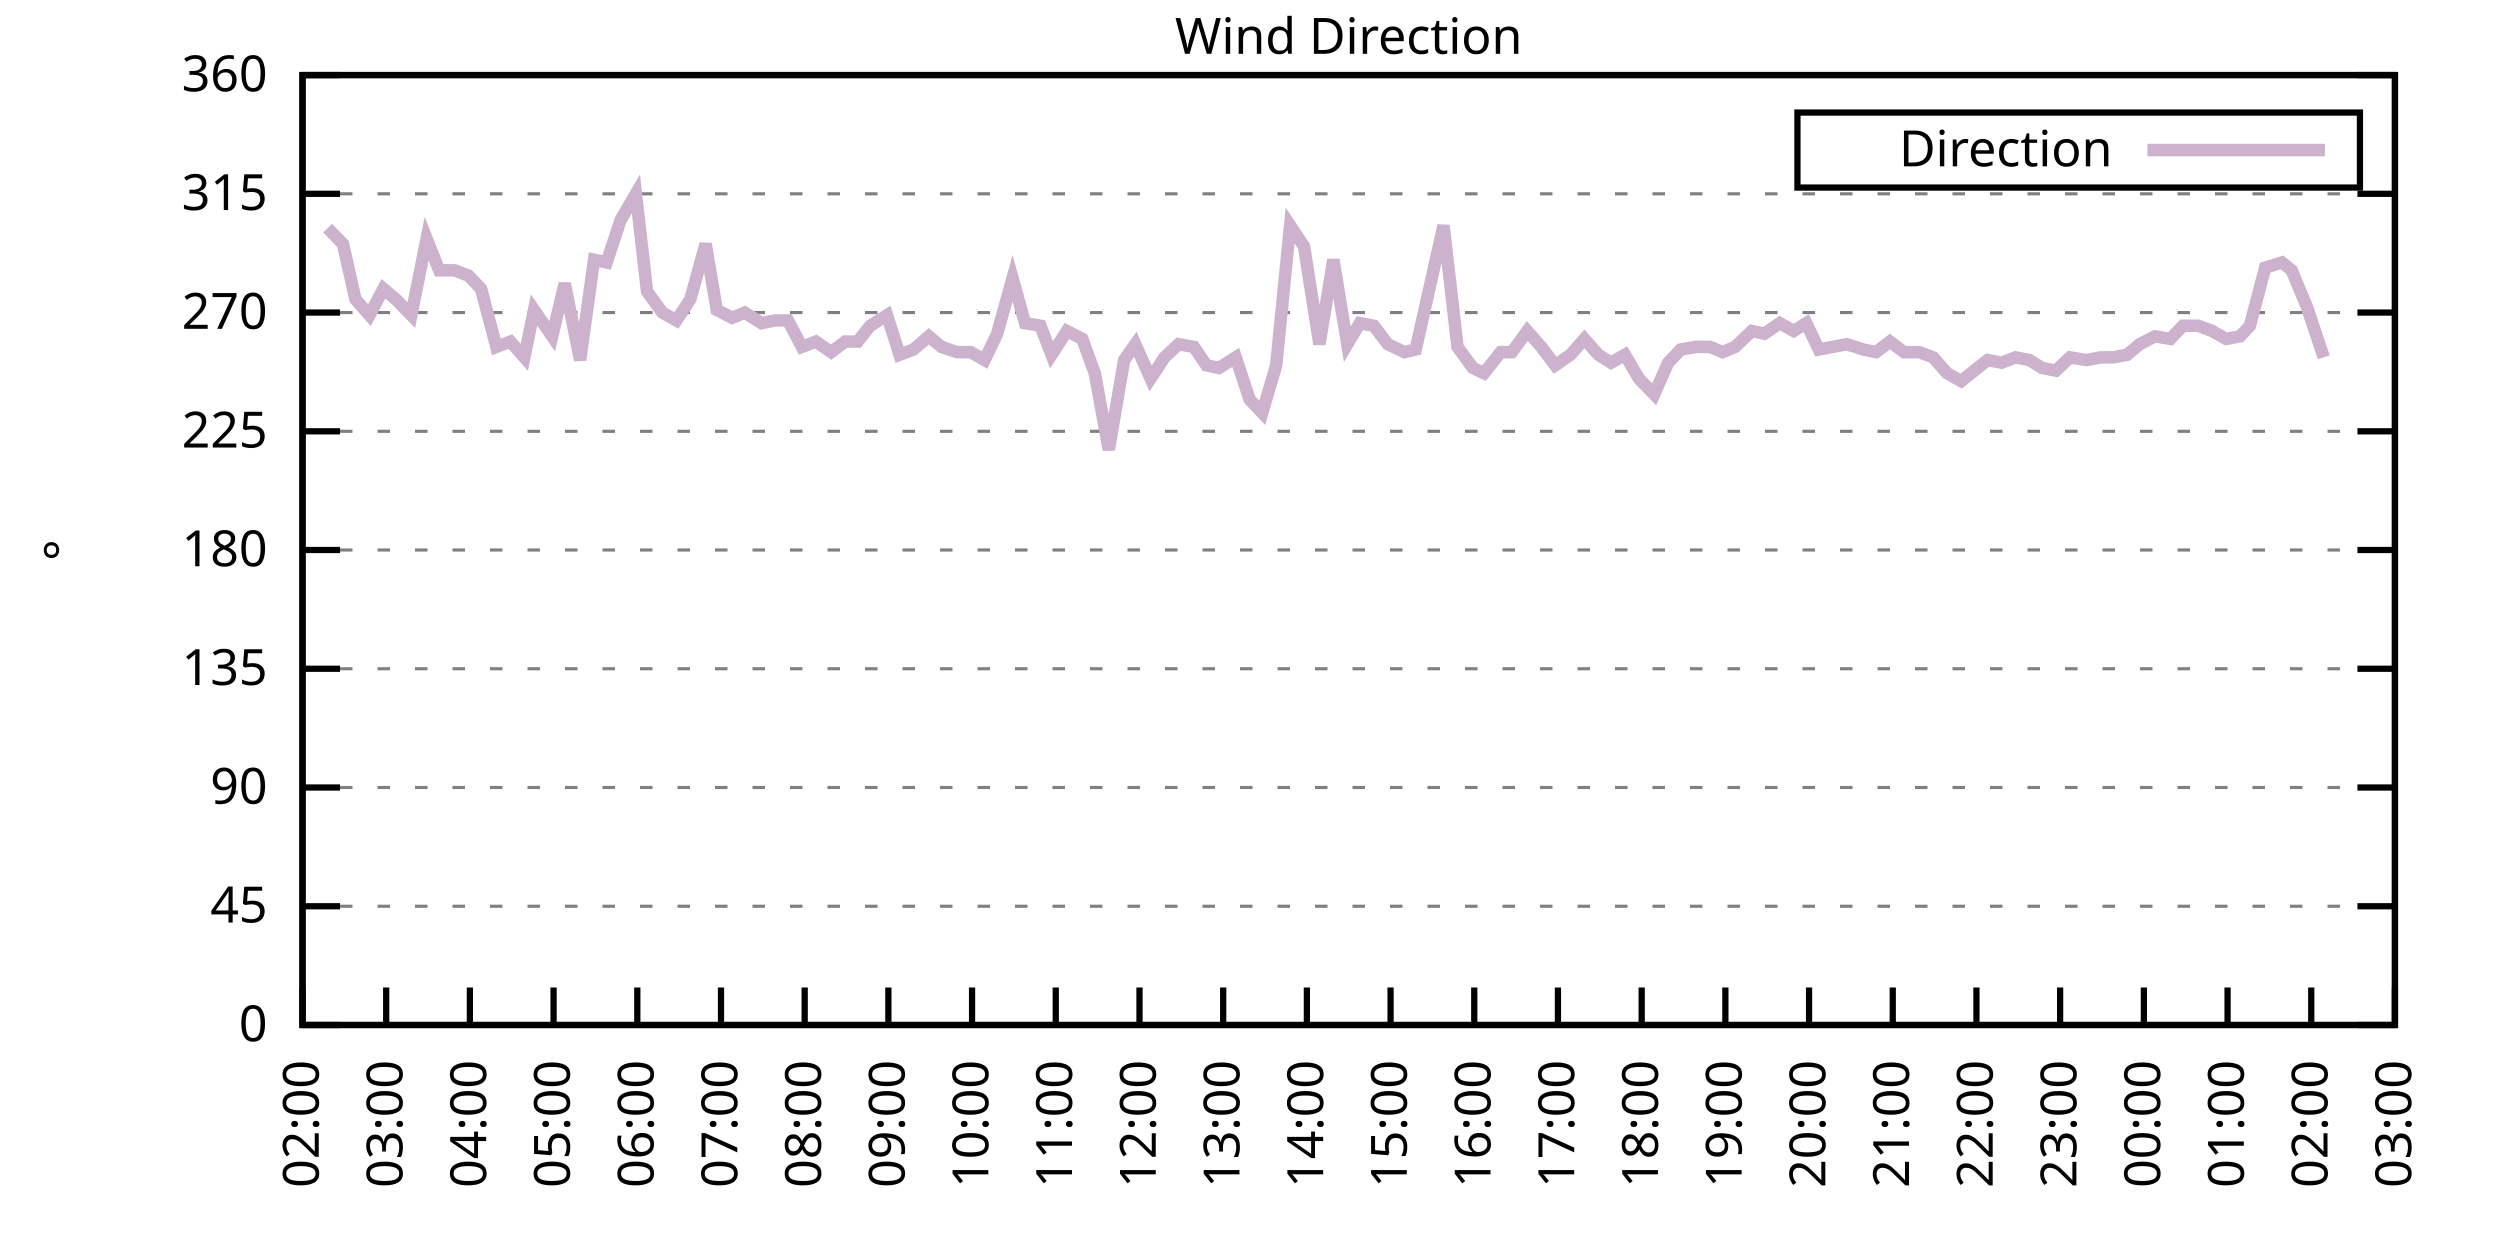
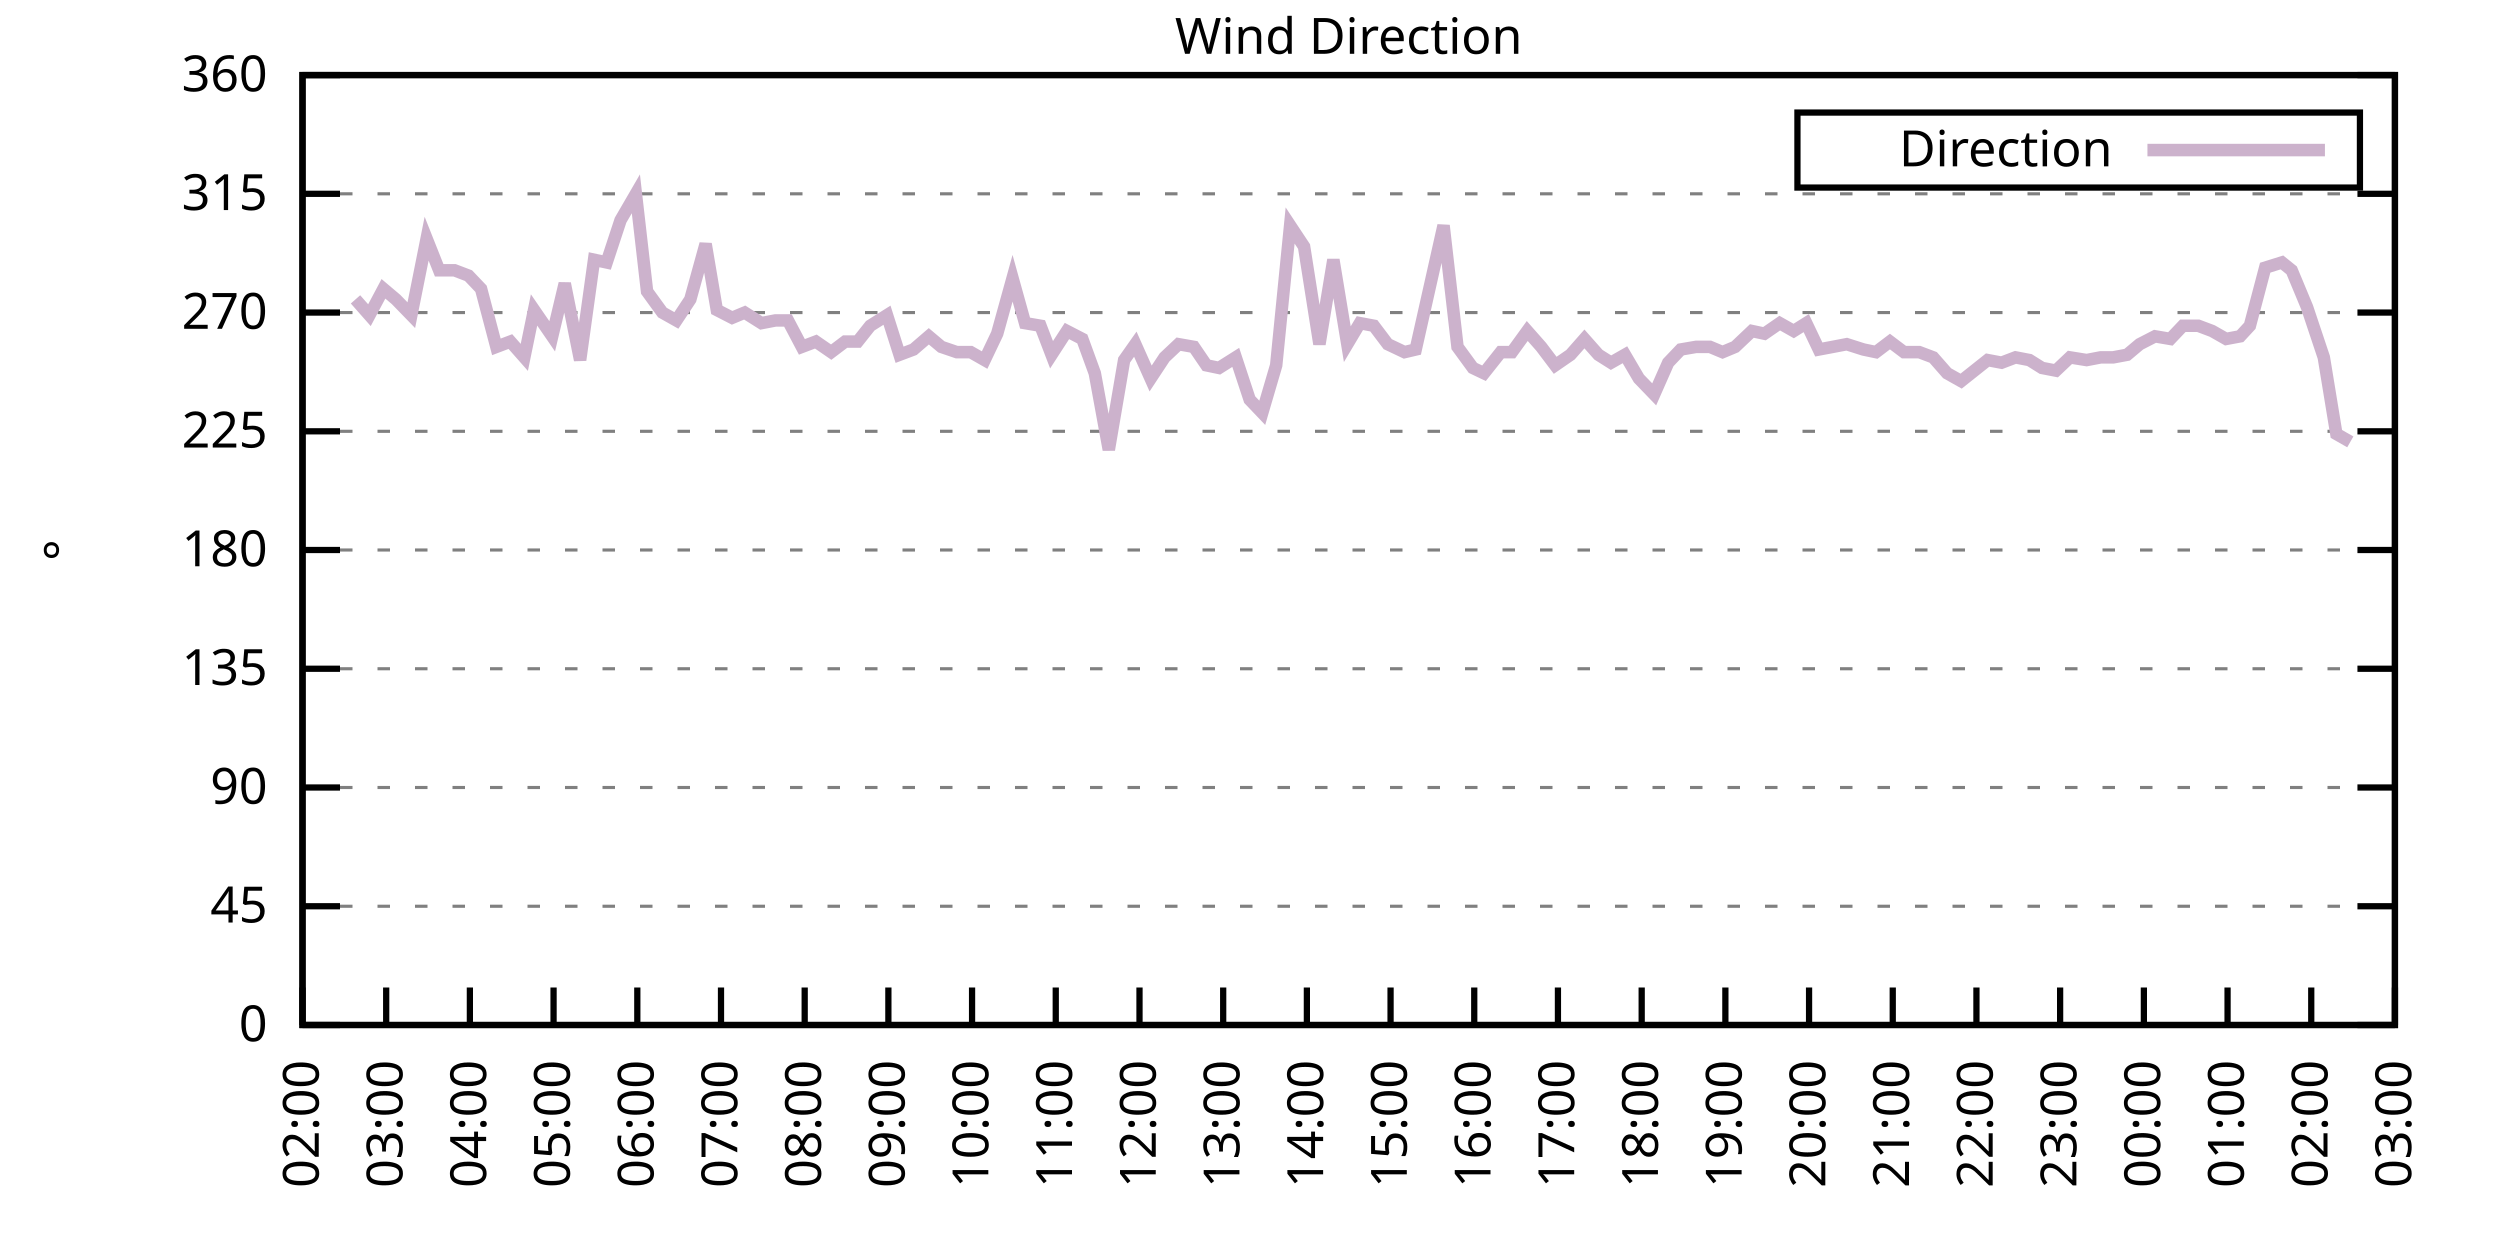
<svg xmlns="http://www.w3.org/2000/svg" xmlns:xlink="http://www.w3.org/1999/xlink" width="400" height="200" viewBox="0 0 400 200">
  <g id="gnuplot_canvas">
    <rect x="0" y="0" width="400" height="200" fill="none" />
    <defs>
      <circle id="gpDot" r="0.5" stroke-width="0.5" stroke="currentColor" />
      <path id="gpPt0" stroke-width="0.333" stroke="currentColor" d="M-1,0 h2 M0,-1 v2" />
      <path id="gpPt1" stroke-width="0.333" stroke="currentColor" d="M-1,-1 L1,1 M1,-1 L-1,1" />
      <path id="gpPt2" stroke-width="0.333" stroke="currentColor" d="M-1,0 L1,0 M0,-1 L0,1 M-1,-1 L1,1 M-1,1 L1,-1" />
      <rect id="gpPt3" stroke-width="0.333" stroke="currentColor" x="-1" y="-1" width="2" height="2" />
      <rect id="gpPt4" stroke-width="0.333" stroke="currentColor" fill="currentColor" x="-1" y="-1" width="2" height="2" />
      <circle id="gpPt5" stroke-width="0.333" stroke="currentColor" cx="0" cy="0" r="1" />
      <use xlink:href="#gpPt5" id="gpPt6" fill="currentColor" stroke="none" />
      <path id="gpPt7" stroke-width="0.333" stroke="currentColor" d="M0,-1.33 L-1.33,0.67 L1.33,0.67 z" />
      <use xlink:href="#gpPt7" id="gpPt8" fill="currentColor" stroke="none" />
      <use xlink:href="#gpPt7" id="gpPt9" stroke="currentColor" transform="rotate(180)" />
      <use xlink:href="#gpPt9" id="gpPt10" fill="currentColor" stroke="none" />
      <use xlink:href="#gpPt3" id="gpPt11" stroke="currentColor" transform="rotate(45)" />
      <use xlink:href="#gpPt11" id="gpPt12" fill="currentColor" stroke="none" />
      <path id="gpPt13" stroke-width="0.333" stroke="currentColor" d="M0,1.330 L1.265,0.411 L0.782,-1.067 L-0.782,-1.076 L-1.265,0.411 z" />
      <use xlink:href="#gpPt13" id="gpPt14" fill="currentColor" stroke="none" />
      <filter id="textbox" filterUnits="objectBoundingBox" x="0" y="0" height="1" width="1">
        <feFlood flood-color="white" flood-opacity="1" result="bgnd" />
        <feComposite in="SourceGraphic" in2="bgnd" operator="atop" />
      </filter>
      <filter id="greybox" filterUnits="objectBoundingBox" x="0" y="0" height="1" width="1">
        <feFlood flood-color="lightgrey" flood-opacity="1" result="grey" />
        <feComposite in="SourceGraphic" in2="grey" operator="atop" />
      </filter>
    </defs>
    <g fill="none" color="white" stroke="currentColor" stroke-width="1.00" stroke-linecap="butt" stroke-linejoin="miter">
</g>
    <g fill="none" color="black" stroke="currentColor" stroke-width="1.00" stroke-linecap="butt" stroke-linejoin="miter">
      <g stroke="none" shape-rendering="crispEdges">
        <polygon fill="rgb(255, 255, 255)" points="48.40,164.00 383.18,164.00 383.18,12.02 48.40,12.02 " />
      </g>
    </g>
    <g fill="none" color="black" stroke="currentColor" stroke-width="1.00" stroke-linecap="butt" stroke-linejoin="miter">
</g>
    <g fill="none" color="black" stroke="black" stroke-width="0.50" stroke-linecap="butt" stroke-linejoin="miter">
</g>
    <g fill="none" color="gray" stroke="currentColor" stroke-width="0.50" stroke-linecap="butt" stroke-linejoin="miter">
      <path stroke="gray" stroke-dasharray="2,4" class="gridline" d="M48.40,164.00 L383.19,164.00  " />
    </g>
    <g fill="none" color="gray" stroke="gray" stroke-width="1.00" stroke-linecap="butt" stroke-linejoin="miter">
</g>
    <g fill="none" color="black" stroke="currentColor" stroke-width="1.00" stroke-linecap="butt" stroke-linejoin="miter">
      <path stroke="black" d="M48.40,164.00 L54.40,164.00 M383.19,164.00 L377.19,164.00  " />
      <g transform="translate(42.80,166.60)" stroke="none" fill="black" font-family="Sans" font-size="8.00" text-anchor="end">
        <text>
          <tspan font-family="Sans"> 0</tspan>
        </text>
      </g>
    </g>
    <g fill="none" color="black" stroke="currentColor" stroke-width="1.00" stroke-linecap="butt" stroke-linejoin="miter">
</g>
    <g fill="none" color="black" stroke="black" stroke-width="0.50" stroke-linecap="butt" stroke-linejoin="miter">
</g>
    <g fill="none" color="gray" stroke="currentColor" stroke-width="0.50" stroke-linecap="butt" stroke-linejoin="miter">
      <path stroke="gray" stroke-dasharray="2,4" class="gridline" d="M48.40,145.00 L383.19,145.00  " />
    </g>
    <g fill="none" color="gray" stroke="gray" stroke-width="1.00" stroke-linecap="butt" stroke-linejoin="miter">
</g>
    <g fill="none" color="black" stroke="currentColor" stroke-width="1.00" stroke-linecap="butt" stroke-linejoin="miter">
      <path stroke="black" d="M48.40,145.00 L54.40,145.00 M383.19,145.00 L377.19,145.00  " />
      <g transform="translate(42.80,147.60)" stroke="none" fill="black" font-family="Sans" font-size="8.00" text-anchor="end">
        <text>
          <tspan font-family="Sans"> 45</tspan>
        </text>
      </g>
    </g>
    <g fill="none" color="black" stroke="currentColor" stroke-width="1.00" stroke-linecap="butt" stroke-linejoin="miter">
</g>
    <g fill="none" color="black" stroke="black" stroke-width="0.50" stroke-linecap="butt" stroke-linejoin="miter">
</g>
    <g fill="none" color="gray" stroke="currentColor" stroke-width="0.50" stroke-linecap="butt" stroke-linejoin="miter">
      <path stroke="gray" stroke-dasharray="2,4" class="gridline" d="M48.40,126.00 L383.19,126.00  " />
    </g>
    <g fill="none" color="gray" stroke="gray" stroke-width="1.00" stroke-linecap="butt" stroke-linejoin="miter">
</g>
    <g fill="none" color="black" stroke="currentColor" stroke-width="1.00" stroke-linecap="butt" stroke-linejoin="miter">
      <path stroke="black" d="M48.40,126.00 L54.40,126.00 M383.19,126.00 L377.19,126.00  " />
      <g transform="translate(42.80,128.60)" stroke="none" fill="black" font-family="Sans" font-size="8.00" text-anchor="end">
        <text>
          <tspan font-family="Sans"> 90</tspan>
        </text>
      </g>
    </g>
    <g fill="none" color="black" stroke="currentColor" stroke-width="1.00" stroke-linecap="butt" stroke-linejoin="miter">
</g>
    <g fill="none" color="black" stroke="black" stroke-width="0.50" stroke-linecap="butt" stroke-linejoin="miter">
</g>
    <g fill="none" color="gray" stroke="currentColor" stroke-width="0.50" stroke-linecap="butt" stroke-linejoin="miter">
      <path stroke="gray" stroke-dasharray="2,4" class="gridline" d="M48.40,107.00 L383.19,107.00  " />
    </g>
    <g fill="none" color="gray" stroke="gray" stroke-width="1.00" stroke-linecap="butt" stroke-linejoin="miter">
</g>
    <g fill="none" color="black" stroke="currentColor" stroke-width="1.00" stroke-linecap="butt" stroke-linejoin="miter">
      <path stroke="black" d="M48.40,107.00 L54.40,107.00 M383.19,107.00 L377.19,107.00  " />
      <g transform="translate(42.80,109.60)" stroke="none" fill="black" font-family="Sans" font-size="8.00" text-anchor="end">
        <text>
          <tspan font-family="Sans"> 135</tspan>
        </text>
      </g>
    </g>
    <g fill="none" color="black" stroke="currentColor" stroke-width="1.00" stroke-linecap="butt" stroke-linejoin="miter">
</g>
    <g fill="none" color="black" stroke="black" stroke-width="0.50" stroke-linecap="butt" stroke-linejoin="miter">
</g>
    <g fill="none" color="gray" stroke="currentColor" stroke-width="0.50" stroke-linecap="butt" stroke-linejoin="miter">
      <path stroke="gray" stroke-dasharray="2,4" class="gridline" d="M48.40,88.00 L383.19,88.00  " />
    </g>
    <g fill="none" color="gray" stroke="gray" stroke-width="1.00" stroke-linecap="butt" stroke-linejoin="miter">
</g>
    <g fill="none" color="black" stroke="currentColor" stroke-width="1.00" stroke-linecap="butt" stroke-linejoin="miter">
      <path stroke="black" d="M48.40,88.00 L54.40,88.00 M383.19,88.00 L377.19,88.00  " />
      <g transform="translate(42.80,90.60)" stroke="none" fill="black" font-family="Sans" font-size="8.00" text-anchor="end">
        <text>
          <tspan font-family="Sans"> 180</tspan>
        </text>
      </g>
    </g>
    <g fill="none" color="black" stroke="currentColor" stroke-width="1.00" stroke-linecap="butt" stroke-linejoin="miter">
</g>
    <g fill="none" color="black" stroke="black" stroke-width="0.50" stroke-linecap="butt" stroke-linejoin="miter">
</g>
    <g fill="none" color="gray" stroke="currentColor" stroke-width="0.50" stroke-linecap="butt" stroke-linejoin="miter">
      <path stroke="gray" stroke-dasharray="2,4" class="gridline" d="M48.40,69.01 L383.19,69.01  " />
    </g>
    <g fill="none" color="gray" stroke="gray" stroke-width="1.00" stroke-linecap="butt" stroke-linejoin="miter">
</g>
    <g fill="none" color="black" stroke="currentColor" stroke-width="1.00" stroke-linecap="butt" stroke-linejoin="miter">
      <path stroke="black" d="M48.40,69.01 L54.40,69.01 M383.19,69.01 L377.19,69.01  " />
      <g transform="translate(42.80,71.61)" stroke="none" fill="black" font-family="Sans" font-size="8.00" text-anchor="end">
        <text>
          <tspan font-family="Sans"> 225</tspan>
        </text>
      </g>
    </g>
    <g fill="none" color="black" stroke="currentColor" stroke-width="1.00" stroke-linecap="butt" stroke-linejoin="miter">
</g>
    <g fill="none" color="black" stroke="black" stroke-width="0.50" stroke-linecap="butt" stroke-linejoin="miter">
</g>
    <g fill="none" color="gray" stroke="currentColor" stroke-width="0.50" stroke-linecap="butt" stroke-linejoin="miter">
      <path stroke="gray" stroke-dasharray="2,4" class="gridline" d="M48.40,50.01 L383.19,50.01  " />
    </g>
    <g fill="none" color="gray" stroke="gray" stroke-width="1.00" stroke-linecap="butt" stroke-linejoin="miter">
</g>
    <g fill="none" color="black" stroke="currentColor" stroke-width="1.00" stroke-linecap="butt" stroke-linejoin="miter">
      <path stroke="black" d="M48.40,50.01 L54.40,50.01 M383.19,50.01 L377.19,50.01  " />
      <g transform="translate(42.80,52.61)" stroke="none" fill="black" font-family="Sans" font-size="8.00" text-anchor="end">
        <text>
          <tspan font-family="Sans"> 270</tspan>
        </text>
      </g>
    </g>
    <g fill="none" color="black" stroke="currentColor" stroke-width="1.00" stroke-linecap="butt" stroke-linejoin="miter">
</g>
    <g fill="none" color="black" stroke="black" stroke-width="0.50" stroke-linecap="butt" stroke-linejoin="miter">
</g>
    <g fill="none" color="gray" stroke="currentColor" stroke-width="0.50" stroke-linecap="butt" stroke-linejoin="miter">
      <path stroke="gray" stroke-dasharray="2,4" class="gridline" d="M48.40,31.01 L383.19,31.01  " />
    </g>
    <g fill="none" color="gray" stroke="gray" stroke-width="1.00" stroke-linecap="butt" stroke-linejoin="miter">
</g>
    <g fill="none" color="black" stroke="currentColor" stroke-width="1.00" stroke-linecap="butt" stroke-linejoin="miter">
      <path stroke="black" d="M48.40,31.01 L54.40,31.01 M383.19,31.01 L377.19,31.01  " />
      <g transform="translate(42.80,33.61)" stroke="none" fill="black" font-family="Sans" font-size="8.00" text-anchor="end">
        <text>
          <tspan font-family="Sans"> 315</tspan>
        </text>
      </g>
    </g>
    <g fill="none" color="black" stroke="currentColor" stroke-width="1.00" stroke-linecap="butt" stroke-linejoin="miter">
</g>
    <g fill="none" color="black" stroke="black" stroke-width="0.50" stroke-linecap="butt" stroke-linejoin="miter">
</g>
    <g fill="none" color="gray" stroke="currentColor" stroke-width="0.50" stroke-linecap="butt" stroke-linejoin="miter">
      <path stroke="gray" stroke-dasharray="2,4" class="gridline" d="M48.40,12.01 L383.19,12.01  " />
    </g>
    <g fill="none" color="gray" stroke="gray" stroke-width="1.00" stroke-linecap="butt" stroke-linejoin="miter">
</g>
    <g fill="none" color="black" stroke="currentColor" stroke-width="1.00" stroke-linecap="butt" stroke-linejoin="miter">
      <path stroke="black" d="M48.40,12.01 L54.40,12.01 M383.19,12.01 L377.19,12.01  " />
      <g transform="translate(42.80,14.61)" stroke="none" fill="black" font-family="Sans" font-size="8.00" text-anchor="end">
        <text>
          <tspan font-family="Sans"> 360</tspan>
        </text>
      </g>
    </g>
    <g fill="none" color="black" stroke="currentColor" stroke-width="1.00" stroke-linecap="butt" stroke-linejoin="miter">
      <path stroke="black" d="M48.40,164.00 L48.40,158.00  " />
      <g transform="translate(51.00,169.60) rotate(270.00)" stroke="none" fill="black" font-family="Sans" font-size="8.00" text-anchor="end">
        <text>
          <tspan font-family="Sans">02:00</tspan>
        </text>
      </g>
    </g>
    <g fill="none" color="black" stroke="currentColor" stroke-width="1.00" stroke-linecap="butt" stroke-linejoin="miter">
      <path stroke="black" d="M61.79,164.00 L61.79,158.00  " />
      <g transform="translate(64.39,169.60) rotate(270.00)" stroke="none" fill="black" font-family="Sans" font-size="8.00" text-anchor="end">
        <text>
          <tspan font-family="Sans">03:00</tspan>
        </text>
      </g>
    </g>
    <g fill="none" color="black" stroke="currentColor" stroke-width="1.00" stroke-linecap="butt" stroke-linejoin="miter">
      <path stroke="black" d="M75.18,164.00 L75.18,158.00  " />
      <g transform="translate(77.78,169.60) rotate(270.00)" stroke="none" fill="black" font-family="Sans" font-size="8.00" text-anchor="end">
        <text>
          <tspan font-family="Sans">04:00</tspan>
        </text>
      </g>
    </g>
    <g fill="none" color="black" stroke="currentColor" stroke-width="1.00" stroke-linecap="butt" stroke-linejoin="miter">
      <path stroke="black" d="M88.57,164.00 L88.57,158.00  " />
      <g transform="translate(91.17,169.60) rotate(270.00)" stroke="none" fill="black" font-family="Sans" font-size="8.00" text-anchor="end">
        <text>
          <tspan font-family="Sans">05:00</tspan>
        </text>
      </g>
    </g>
    <g fill="none" color="black" stroke="currentColor" stroke-width="1.00" stroke-linecap="butt" stroke-linejoin="miter">
      <path stroke="black" d="M101.97,164.00 L101.97,158.00  " />
      <g transform="translate(104.57,169.60) rotate(270.00)" stroke="none" fill="black" font-family="Sans" font-size="8.00" text-anchor="end">
        <text>
          <tspan font-family="Sans">06:00</tspan>
        </text>
      </g>
    </g>
    <g fill="none" color="black" stroke="currentColor" stroke-width="1.00" stroke-linecap="butt" stroke-linejoin="miter">
      <path stroke="black" d="M115.36,164.00 L115.36,158.00  " />
      <g transform="translate(117.96,169.60) rotate(270.00)" stroke="none" fill="black" font-family="Sans" font-size="8.00" text-anchor="end">
        <text>
          <tspan font-family="Sans">07:00</tspan>
        </text>
      </g>
    </g>
    <g fill="none" color="black" stroke="currentColor" stroke-width="1.00" stroke-linecap="butt" stroke-linejoin="miter">
      <path stroke="black" d="M128.75,164.00 L128.75,158.00  " />
      <g transform="translate(131.35,169.60) rotate(270.00)" stroke="none" fill="black" font-family="Sans" font-size="8.00" text-anchor="end">
        <text>
          <tspan font-family="Sans">08:00</tspan>
        </text>
      </g>
    </g>
    <g fill="none" color="black" stroke="currentColor" stroke-width="1.00" stroke-linecap="butt" stroke-linejoin="miter">
      <path stroke="black" d="M142.14,164.00 L142.14,158.00  " />
      <g transform="translate(144.74,169.60) rotate(270.00)" stroke="none" fill="black" font-family="Sans" font-size="8.00" text-anchor="end">
        <text>
          <tspan font-family="Sans">09:00</tspan>
        </text>
      </g>
    </g>
    <g fill="none" color="black" stroke="currentColor" stroke-width="1.00" stroke-linecap="butt" stroke-linejoin="miter">
      <path stroke="black" d="M155.53,164.00 L155.53,158.00  " />
      <g transform="translate(158.13,169.60) rotate(270.00)" stroke="none" fill="black" font-family="Sans" font-size="8.00" text-anchor="end">
        <text>
          <tspan font-family="Sans">10:00</tspan>
        </text>
      </g>
    </g>
    <g fill="none" color="black" stroke="currentColor" stroke-width="1.00" stroke-linecap="butt" stroke-linejoin="miter">
      <path stroke="black" d="M168.92,164.00 L168.92,158.00  " />
      <g transform="translate(171.52,169.60) rotate(270.00)" stroke="none" fill="black" font-family="Sans" font-size="8.00" text-anchor="end">
        <text>
          <tspan font-family="Sans">11:00</tspan>
        </text>
      </g>
    </g>
    <g fill="none" color="black" stroke="currentColor" stroke-width="1.00" stroke-linecap="butt" stroke-linejoin="miter">
      <path stroke="black" d="M182.32,164.00 L182.32,158.00  " />
      <g transform="translate(184.92,169.60) rotate(270.00)" stroke="none" fill="black" font-family="Sans" font-size="8.00" text-anchor="end">
        <text>
          <tspan font-family="Sans">12:00</tspan>
        </text>
      </g>
    </g>
    <g fill="none" color="black" stroke="currentColor" stroke-width="1.00" stroke-linecap="butt" stroke-linejoin="miter">
      <path stroke="black" d="M195.71,164.00 L195.71,158.00  " />
      <g transform="translate(198.31,169.60) rotate(270.00)" stroke="none" fill="black" font-family="Sans" font-size="8.00" text-anchor="end">
        <text>
          <tspan font-family="Sans">13:00</tspan>
        </text>
      </g>
    </g>
    <g fill="none" color="black" stroke="currentColor" stroke-width="1.00" stroke-linecap="butt" stroke-linejoin="miter">
      <path stroke="black" d="M209.10,164.00 L209.10,158.00  " />
      <g transform="translate(211.70,169.60) rotate(270.00)" stroke="none" fill="black" font-family="Sans" font-size="8.00" text-anchor="end">
        <text>
          <tspan font-family="Sans">14:00</tspan>
        </text>
      </g>
    </g>
    <g fill="none" color="black" stroke="currentColor" stroke-width="1.00" stroke-linecap="butt" stroke-linejoin="miter">
      <path stroke="black" d="M222.49,164.00 L222.49,158.00  " />
      <g transform="translate(225.09,169.60) rotate(270.00)" stroke="none" fill="black" font-family="Sans" font-size="8.00" text-anchor="end">
        <text>
          <tspan font-family="Sans">15:00</tspan>
        </text>
      </g>
    </g>
    <g fill="none" color="black" stroke="currentColor" stroke-width="1.00" stroke-linecap="butt" stroke-linejoin="miter">
      <path stroke="black" d="M235.88,164.00 L235.88,158.00  " />
      <g transform="translate(238.48,169.60) rotate(270.00)" stroke="none" fill="black" font-family="Sans" font-size="8.00" text-anchor="end">
        <text>
          <tspan font-family="Sans">16:00</tspan>
        </text>
      </g>
    </g>
    <g fill="none" color="black" stroke="currentColor" stroke-width="1.00" stroke-linecap="butt" stroke-linejoin="miter">
      <path stroke="black" d="M249.27,164.00 L249.27,158.00  " />
      <g transform="translate(251.87,169.60) rotate(270.00)" stroke="none" fill="black" font-family="Sans" font-size="8.00" text-anchor="end">
        <text>
          <tspan font-family="Sans">17:00</tspan>
        </text>
      </g>
    </g>
    <g fill="none" color="black" stroke="currentColor" stroke-width="1.00" stroke-linecap="butt" stroke-linejoin="miter">
      <path stroke="black" d="M262.67,164.00 L262.67,158.00  " />
      <g transform="translate(265.27,169.60) rotate(270.00)" stroke="none" fill="black" font-family="Sans" font-size="8.00" text-anchor="end">
        <text>
          <tspan font-family="Sans">18:00</tspan>
        </text>
      </g>
    </g>
    <g fill="none" color="black" stroke="currentColor" stroke-width="1.00" stroke-linecap="butt" stroke-linejoin="miter">
      <path stroke="black" d="M276.06,164.00 L276.06,158.00  " />
      <g transform="translate(278.66,169.60) rotate(270.00)" stroke="none" fill="black" font-family="Sans" font-size="8.00" text-anchor="end">
        <text>
          <tspan font-family="Sans">19:00</tspan>
        </text>
      </g>
    </g>
    <g fill="none" color="black" stroke="currentColor" stroke-width="1.00" stroke-linecap="butt" stroke-linejoin="miter">
      <path stroke="black" d="M289.45,164.00 L289.45,158.00  " />
      <g transform="translate(292.05,169.60) rotate(270.00)" stroke="none" fill="black" font-family="Sans" font-size="8.00" text-anchor="end">
        <text>
          <tspan font-family="Sans">20:00</tspan>
        </text>
      </g>
    </g>
    <g fill="none" color="black" stroke="currentColor" stroke-width="1.00" stroke-linecap="butt" stroke-linejoin="miter">
      <path stroke="black" d="M302.84,164.00 L302.84,158.00  " />
      <g transform="translate(305.44,169.60) rotate(270.00)" stroke="none" fill="black" font-family="Sans" font-size="8.00" text-anchor="end">
        <text>
          <tspan font-family="Sans">21:00</tspan>
        </text>
      </g>
    </g>
    <g fill="none" color="black" stroke="currentColor" stroke-width="1.00" stroke-linecap="butt" stroke-linejoin="miter">
      <path stroke="black" d="M316.23,164.00 L316.23,158.00  " />
      <g transform="translate(318.83,169.60) rotate(270.00)" stroke="none" fill="black" font-family="Sans" font-size="8.00" text-anchor="end">
        <text>
          <tspan font-family="Sans">22:00</tspan>
        </text>
      </g>
    </g>
    <g fill="none" color="black" stroke="currentColor" stroke-width="1.00" stroke-linecap="butt" stroke-linejoin="miter">
      <path stroke="black" d="M329.62,164.00 L329.62,158.00  " />
      <g transform="translate(332.22,169.60) rotate(270.00)" stroke="none" fill="black" font-family="Sans" font-size="8.00" text-anchor="end">
        <text>
          <tspan font-family="Sans">23:00</tspan>
        </text>
      </g>
    </g>
    <g fill="none" color="black" stroke="currentColor" stroke-width="1.00" stroke-linecap="butt" stroke-linejoin="miter">
      <path stroke="black" d="M343.02,164.00 L343.02,158.00  " />
      <g transform="translate(345.62,169.60) rotate(270.00)" stroke="none" fill="black" font-family="Sans" font-size="8.00" text-anchor="end">
        <text>
          <tspan font-family="Sans">00:00</tspan>
        </text>
      </g>
    </g>
    <g fill="none" color="black" stroke="currentColor" stroke-width="1.00" stroke-linecap="butt" stroke-linejoin="miter">
      <path stroke="black" d="M356.41,164.00 L356.41,158.00  " />
      <g transform="translate(359.01,169.60) rotate(270.00)" stroke="none" fill="black" font-family="Sans" font-size="8.00" text-anchor="end">
        <text>
          <tspan font-family="Sans">01:00</tspan>
        </text>
      </g>
    </g>
    <g fill="none" color="black" stroke="currentColor" stroke-width="1.00" stroke-linecap="butt" stroke-linejoin="miter">
      <path stroke="black" d="M369.80,164.00 L369.80,158.00  " />
      <g transform="translate(372.40,169.60) rotate(270.00)" stroke="none" fill="black" font-family="Sans" font-size="8.00" text-anchor="end">
        <text>
          <tspan font-family="Sans">02:00</tspan>
        </text>
      </g>
    </g>
    <g fill="none" color="black" stroke="currentColor" stroke-width="1.00" stroke-linecap="butt" stroke-linejoin="miter">
      <path stroke="black" d="M383.19,164.00 L383.19,158.00  " />
      <g transform="translate(385.79,169.60) rotate(270.00)" stroke="none" fill="black" font-family="Sans" font-size="8.00" text-anchor="end">
        <text>
          <tspan font-family="Sans">03:00</tspan>
        </text>
      </g>
    </g>
    <g fill="none" color="black" stroke="currentColor" stroke-width="1.00" stroke-linecap="butt" stroke-linejoin="miter">
</g>
    <g fill="none" color="black" stroke="currentColor" stroke-width="1.00" stroke-linecap="butt" stroke-linejoin="miter">
      <path stroke="black" d="M48.40,12.01 L48.40,164.00 L383.19,164.00 L383.19,12.01 L48.40,12.01 Z  " />
    </g>
    <g fill="none" color="black" stroke="currentColor" stroke-width="1.00" stroke-linecap="butt" stroke-linejoin="miter">
</g>
    <g fill="none" color="black" stroke="currentColor" stroke-width="1.00" stroke-linecap="butt" stroke-linejoin="miter">
      <path stroke="black" d="M287.59,30.01 L287.59,18.01 L377.59,18.01 L377.59,30.01 L287.59,30.01 Z  " />
    </g>
    <g id="Wind_direction_plot_1">
      <g fill="none" color="white" stroke="black" stroke-width="2.00" stroke-linecap="butt" stroke-linejoin="miter">
</g>
      <g fill="none" color="black" stroke="currentColor" stroke-width="2.00" stroke-linecap="butt" stroke-linejoin="miter">
        <g transform="translate(337.99,26.61)" stroke="none" fill="black" font-family="Sans" font-size="8.00" text-anchor="end">
          <text>
            <tspan font-family="Sans">Direction</tspan>
          </text>
        </g>
      </g>
      <g fill="none" color="black" stroke="currentColor" stroke-width="2.00" stroke-linecap="butt" stroke-linejoin="miter">
-         <path stroke="rgb(204, 178, 204)" d="M343.59,24.01 L371.99,24.01 M52.42,36.50 L54.87,39.03 L56.88,47.90 L59.11,50.43 L61.35,46.21 L63.35,47.90   L65.81,50.43 L68.26,38.19 L70.27,43.25 L72.73,43.25 L74.96,44.10 L76.97,46.21 L79.42,55.50 L81.66,54.65   L83.89,57.18 L85.45,49.59 L88.35,53.81 L90.36,45.36 L92.82,57.61 L95.05,41.56 L97.06,41.99 L99.29,35.23   L101.74,31.01 L103.53,46.63 L105.98,50.01 L108.22,51.27 L110.45,47.90 L112.90,39.03 L114.69,49.59 L117.14,50.85   L119.15,50.01 L121.83,51.70 L124.06,51.27 L126.07,51.27 L128.30,55.50 L130.54,54.65 L132.99,56.34 L135.22,54.65   L137.23,54.65 L139.24,52.12 L141.92,50.43 L143.93,56.76 L146.16,55.92 L148.61,53.81 L150.62,55.50 L153.08,56.34   L155.31,56.34 L157.54,57.61 L159.55,53.39 L162.01,44.52 L164.01,51.70 L166.47,52.12 L168.25,56.76 L170.71,52.96   L173.17,54.23 L175.17,59.72 L177.41,71.96 L179.86,57.61 L181.65,55.07 L184.10,60.56 L186.33,57.18 L188.57,55.07   L191.02,55.50 L193.03,58.45 L195.04,58.87 L197.72,57.18 L199.95,63.94 L201.96,66.05 L204.19,58.45 L206.42,36.08   L208.65,39.45 L211.11,55.07 L213.34,41.56 L215.57,55.07 L217.58,51.70 L219.81,52.12 L222.04,55.07 L224.72,56.34   L226.51,55.92 L230.97,36.08 L233.20,55.50 L235.66,58.87 L237.44,59.72 L240.12,56.34 L241.91,56.34 L244.36,52.96   L246.60,55.50 L248.83,58.45 L251.28,56.76 L253.51,54.23 L255.75,56.76 L257.76,58.03 L259.99,56.76 L262.22,60.56   L264.67,63.10 L266.91,58.03 L268.92,55.92 L271.37,55.50 L273.60,55.50 L275.61,56.34 L277.62,55.50 L280.30,52.96   L282.31,53.39 L284.76,51.70 L286.99,52.96 L289.00,51.70 L291.01,55.92 L293.24,55.50 L295.48,55.07 L298.15,55.92   L300.16,56.34 L302.39,54.65 L304.63,56.34 L307.08,56.34 L309.31,57.18 L311.54,59.72 L313.78,60.98 L318.02,57.61   L320.25,58.03 L322.48,57.18 L324.71,57.61 L326.72,58.87 L328.95,59.30 L331.19,57.18 L333.86,57.61 L336.10,57.18   L338.10,57.18 L340.34,56.76 L342.35,55.07 L344.80,53.81 L347.26,54.23 L349.26,52.12 L351.72,52.12 L353.95,52.96   L356.18,54.23 L358.42,53.81 L359.98,52.12 L362.43,42.83 L365.11,41.99 L366.67,43.25 L369.13,49.16 L371.81,57.18    " />
+         <path stroke="rgb(204, 178, 204)" d="M343.59,24.01 L371.99,24.01 M56.88,47.90 L59.11,50.43 L61.35,46.21 L63.35,47.90 L65.81,50.43 L68.26,38.19   L70.27,43.25 L72.73,43.25 L74.96,44.10 L76.97,46.21 L79.42,55.50 L81.66,54.65 L83.89,57.18 L85.45,49.59   L88.35,53.81 L90.36,45.36 L92.82,57.61 L95.05,41.56 L97.06,41.99 L99.29,35.23 L101.74,31.01 L103.53,46.63   L105.98,50.01 L108.22,51.27 L110.45,47.90 L112.90,39.03 L114.69,49.59 L117.14,50.85 L119.15,50.01 L121.83,51.70   L124.06,51.27 L126.07,51.27 L128.30,55.50 L130.54,54.65 L132.99,56.34 L135.22,54.65 L137.23,54.65 L139.24,52.12   L141.92,50.43 L143.93,56.76 L146.16,55.92 L148.61,53.81 L150.62,55.50 L153.08,56.34 L155.31,56.34 L157.54,57.61   L159.55,53.39 L162.01,44.52 L164.01,51.70 L166.47,52.12 L168.25,56.76 L170.71,52.96 L173.17,54.23 L175.17,59.72   L177.41,71.96 L179.86,57.61 L181.65,55.07 L184.10,60.56 L186.33,57.18 L188.57,55.07 L191.02,55.50 L193.03,58.45   L195.04,58.87 L197.72,57.18 L199.95,63.94 L201.96,66.05 L204.19,58.45 L206.42,36.08 L208.65,39.45 L211.11,55.07   L213.34,41.56 L215.57,55.07 L217.58,51.70 L219.81,52.12 L222.04,55.07 L224.72,56.34 L226.51,55.92 L230.97,36.08   L233.20,55.50 L235.66,58.87 L237.44,59.72 L240.12,56.34 L241.91,56.34 L244.36,52.96 L246.60,55.50 L248.83,58.45   L251.28,56.76 L253.51,54.23 L255.75,56.76 L257.76,58.03 L259.99,56.76 L262.22,60.56 L264.67,63.10 L266.91,58.03   L268.92,55.92 L271.37,55.50 L273.60,55.50 L275.61,56.34 L277.62,55.50 L280.30,52.96 L282.31,53.39 L284.76,51.70   L286.99,52.96 L289.00,51.70 L291.01,55.92 L293.24,55.50 L295.48,55.07 L298.15,55.92 L300.16,56.34 L302.39,54.65   L304.63,56.34 L307.08,56.34 L309.31,57.18 L311.54,59.72 L313.78,60.98 L318.02,57.61 L320.25,58.03 L322.48,57.18   L324.71,57.61 L326.72,58.87 L328.95,59.30 L331.19,57.18 L333.86,57.61 L336.10,57.18 L338.10,57.18 L340.34,56.76   L342.35,55.07 L344.80,53.81 L347.26,54.23 L349.26,52.12 L351.72,52.12 L353.95,52.96 L356.18,54.23 L358.42,53.81   L359.98,52.12 L362.43,42.83 L365.11,41.99 L366.67,43.25 L369.13,49.16 L371.81,57.18 L373.82,69.43 L376.05,70.70    " />
      </g>
    </g>
    <g fill="none" color="black" stroke="currentColor" stroke-width="2.00" stroke-linecap="butt" stroke-linejoin="miter">
</g>
    <g fill="none" color="black" stroke="black" stroke-width="1.00" stroke-linecap="butt" stroke-linejoin="miter">
</g>
    <g fill="none" color="black" stroke="currentColor" stroke-width="1.00" stroke-linecap="butt" stroke-linejoin="miter">
      <path stroke="black" d="M48.40,12.01 L48.40,164.00 L383.19,164.00 L383.19,12.01 L48.40,12.01 Z  " />
      <g transform="translate(12.80,88.01) rotate(270.00)" stroke="none" fill="black" font-family="Sans" font-size="8.00" text-anchor="middle">
        <text>
          <tspan font-family="Sans">°</tspan>
        </text>
      </g>
    </g>
    <g fill="none" color="black" stroke="currentColor" stroke-width="1.00" stroke-linecap="butt" stroke-linejoin="miter">
</g>
    <g fill="none" color="black" stroke="currentColor" stroke-width="1.00" stroke-linecap="butt" stroke-linejoin="miter">
      <g transform="translate(215.79,8.61)" stroke="none" fill="black" font-family="Sans" font-size="8.00" text-anchor="middle">
        <text>
          <tspan font-family="Sans">Wind Direction</tspan>
        </text>
      </g>
    </g>
    <g fill="none" color="black" stroke="currentColor" stroke-width="1.00" stroke-linecap="butt" stroke-linejoin="miter">
</g>
  </g>
</svg>
